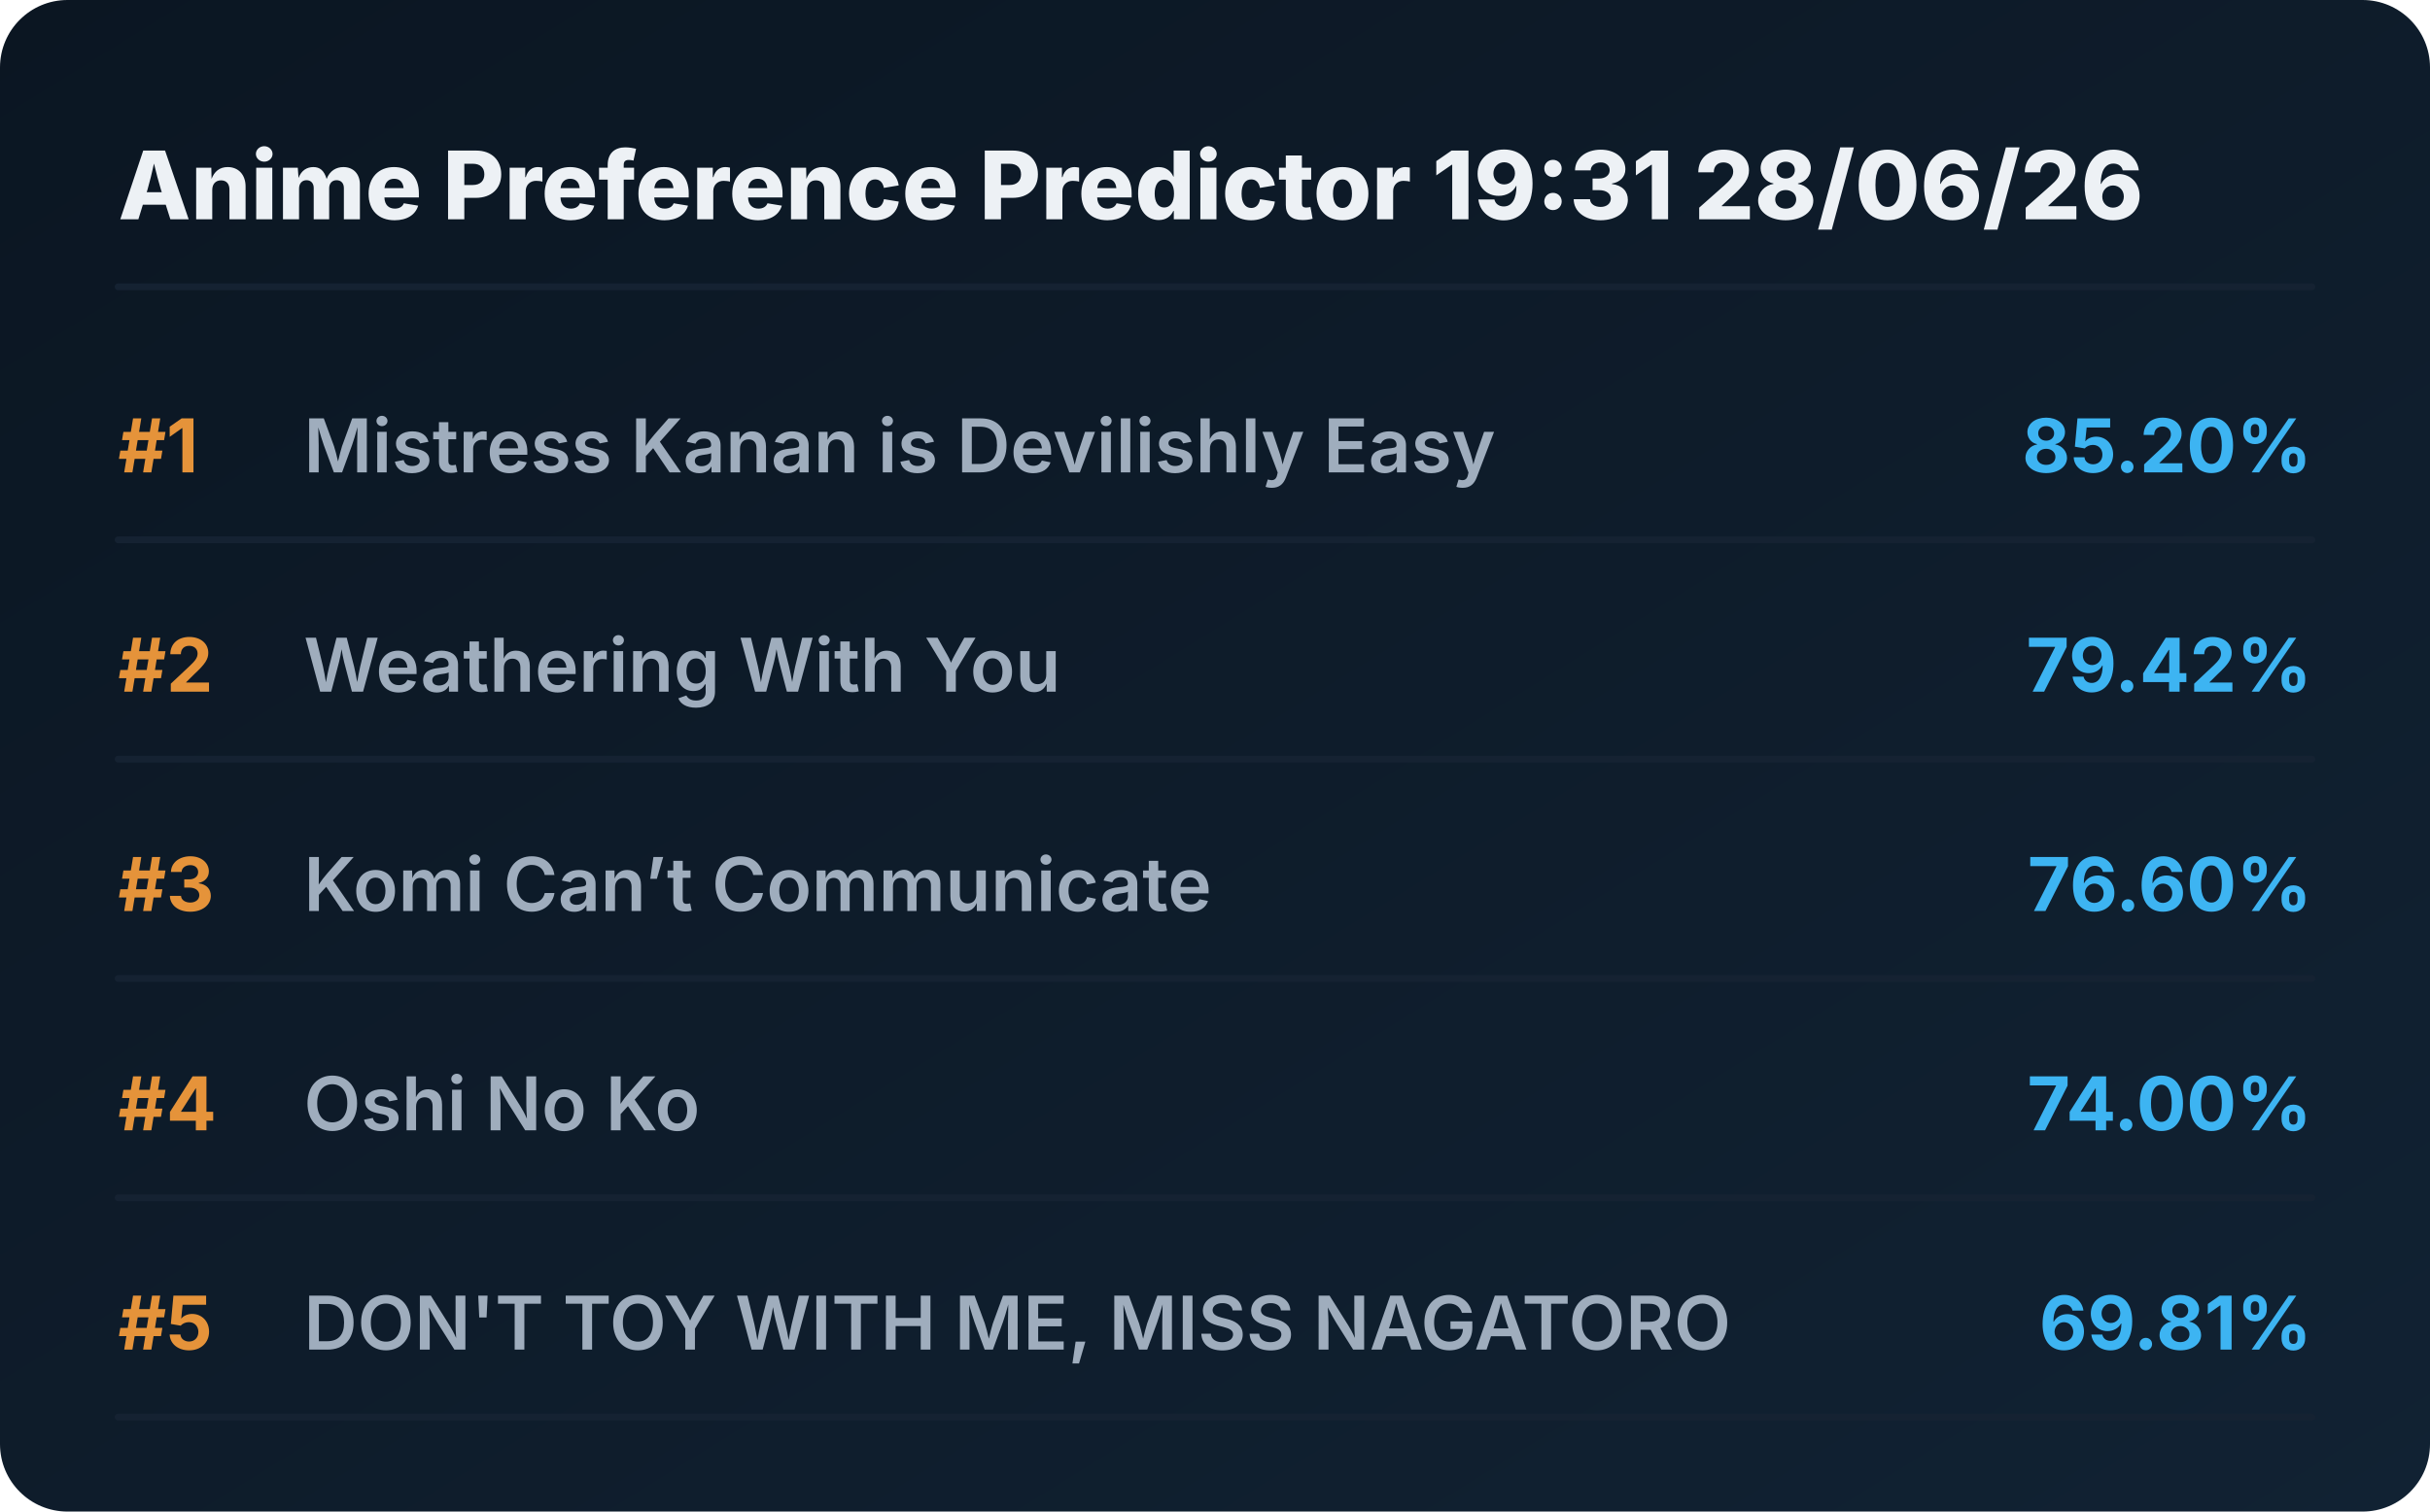
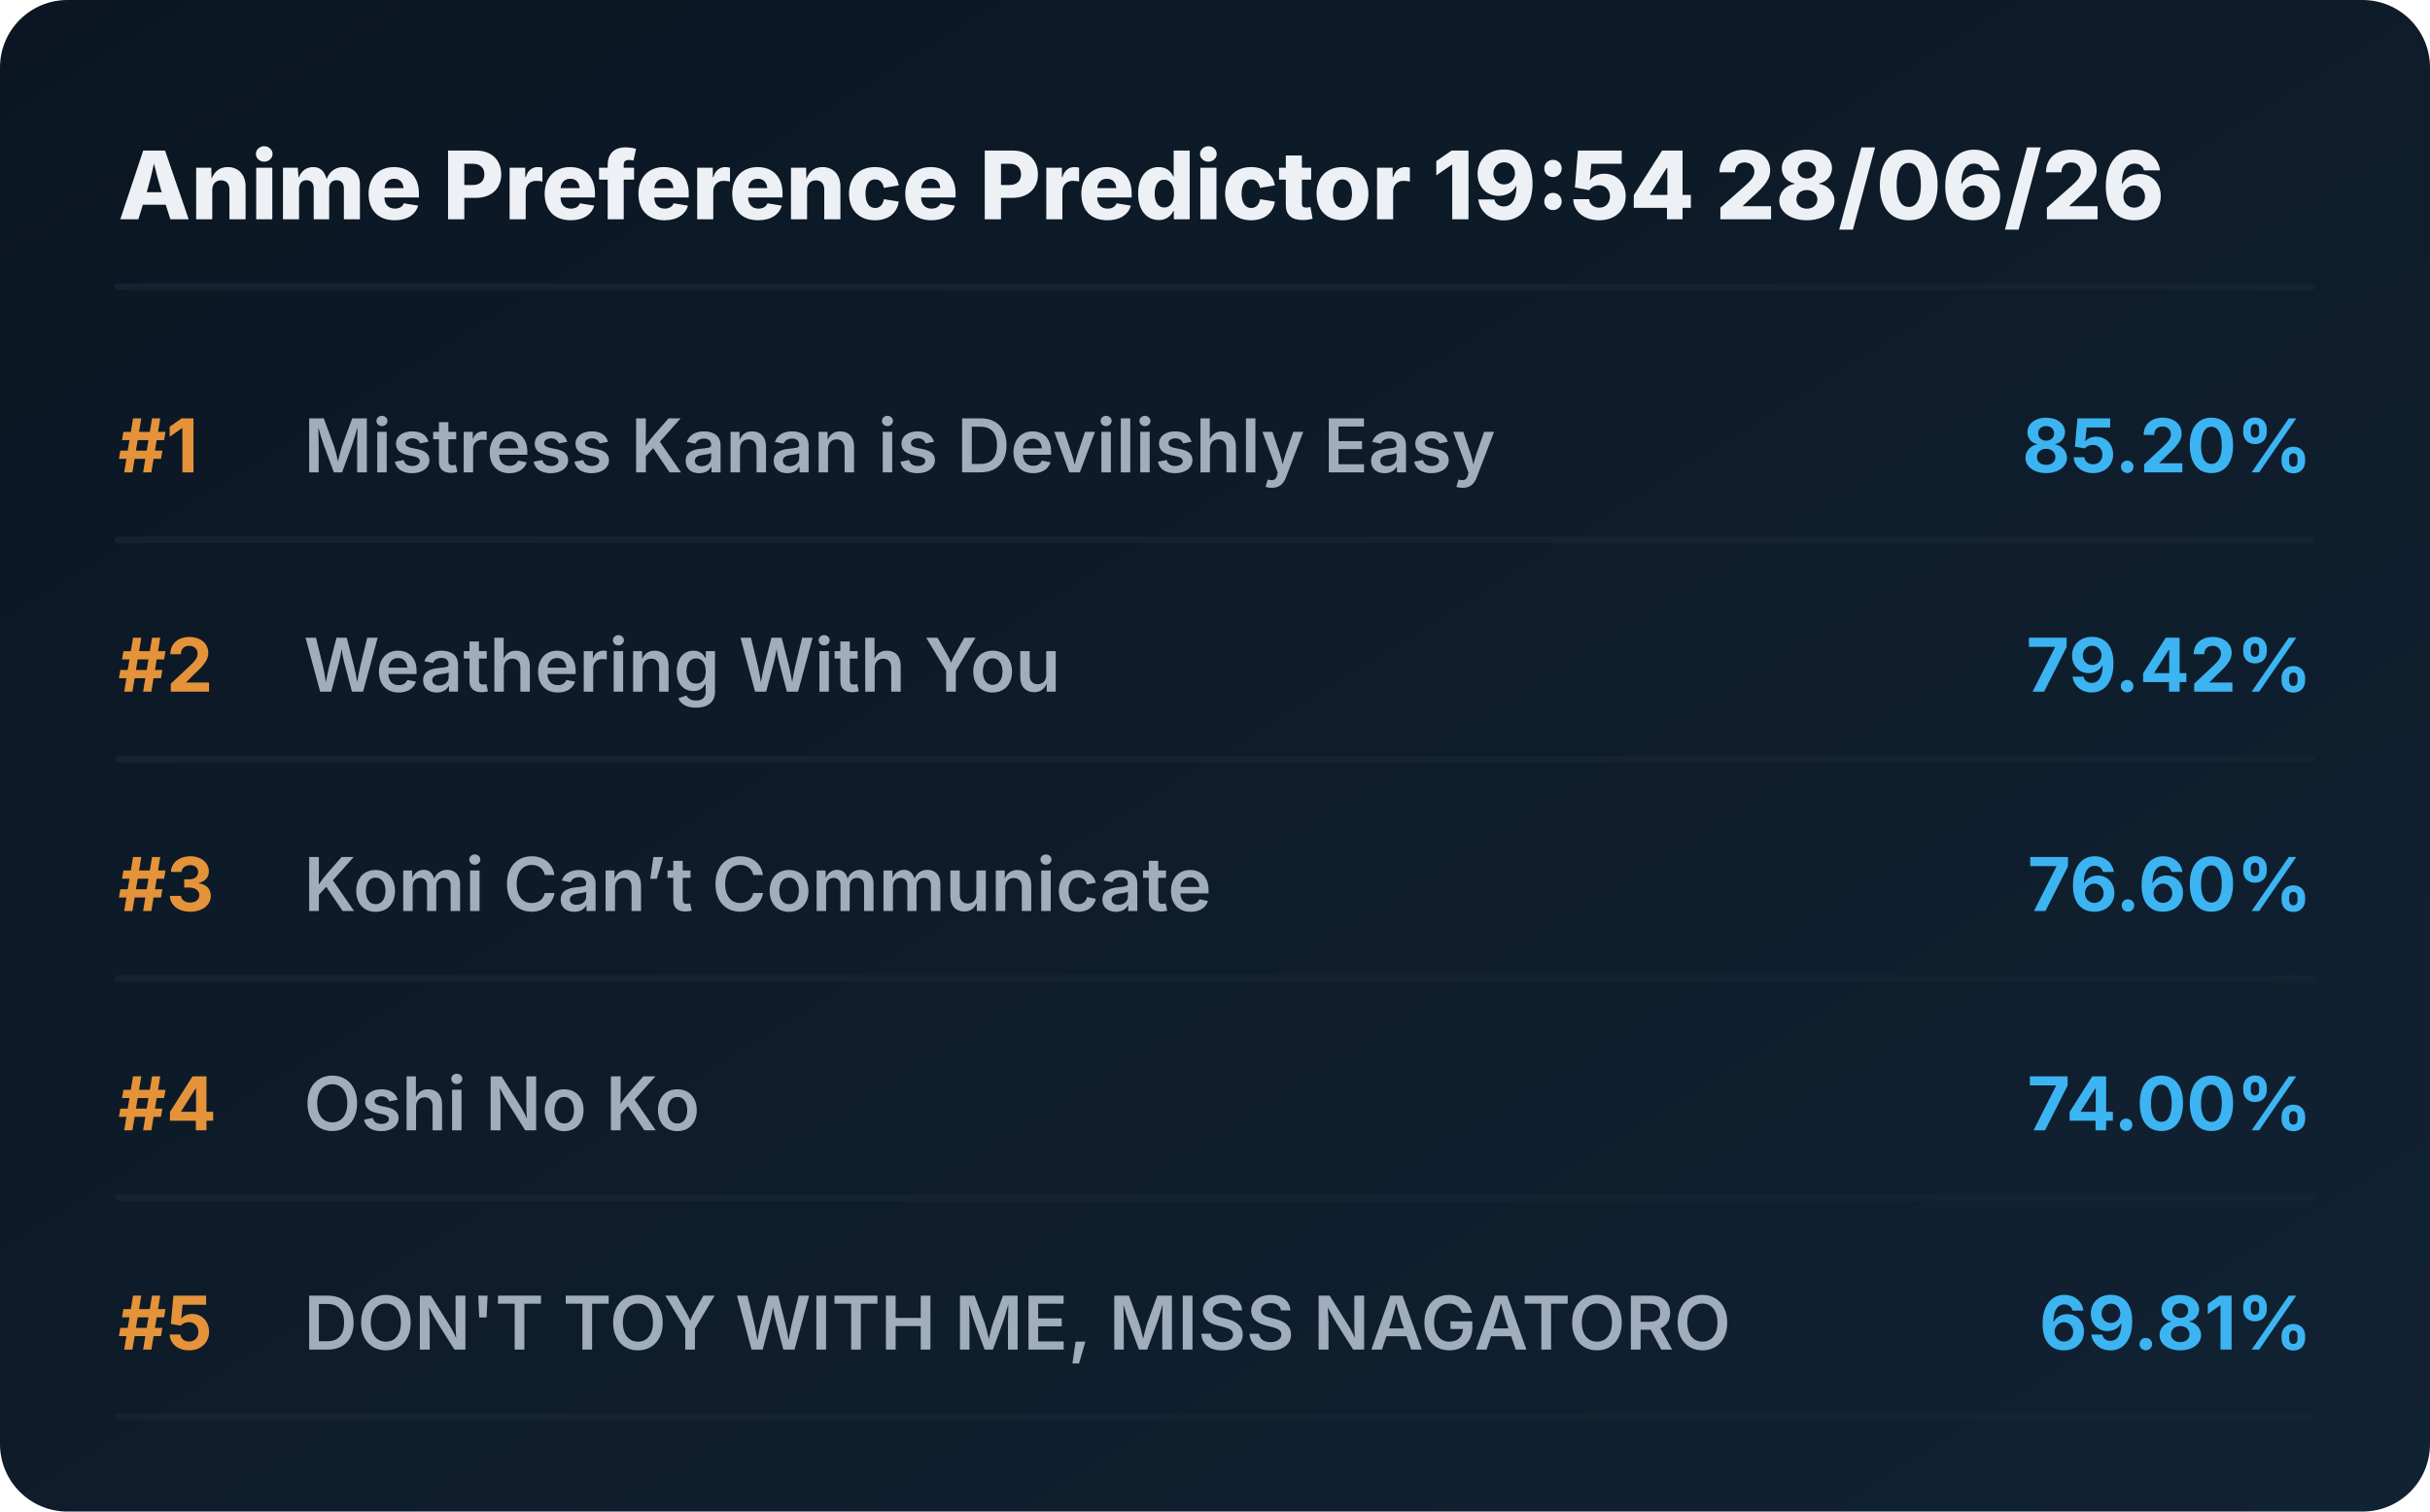
<svg xmlns="http://www.w3.org/2000/svg" viewBox="0 0 720 448" preserveAspectRatio="xMidYMid meet" style="width: 100%; height: auto; max-width: 720px;">
  <defs>
    <linearGradient id="boxGrad" x1="0%" y1="0%" x2="100%" y2="100%">
      <stop offset="0%" stop-color="#0b1622" />
      <stop offset="100%" stop-color="#112233" />
    </linearGradient>
    <clipPath id="titleClip">
      <rect x="90" y="0" width="510" height="100%" />
    </clipPath>
  </defs>
  <style>
    .bg { fill: url(#boxGrad); rx: 20px; }
    .header { font-family: 'Overpass', 'Inter', system-ui, sans-serif; font-weight: 800; font-size: 28px; fill: #edf1f5; }
    .rank { font-family: 'Overpass', 'Inter', system-ui, sans-serif; font-weight: 700; font-size: 22px; fill: #e5933a; }
    .title { font-family: 'Overpass', 'Inter', system-ui, sans-serif; font-weight: 600; font-size: 22px; fill: #9fadbd; }
    .score { font-family: 'Overpass', 'Inter', system-ui, sans-serif; font-weight: 700; font-size: 22px; fill: #3db4f2; }
    .line { stroke: #152232; stroke-width: 2; stroke-linecap: round; }
  </style>
  <rect class="bg" width="720" height="448" />
-   <text x="35" y="65" class="header">Anime Preference Predictor 19:31 28/06/26</text>
+   <text x="35" y="65" class="header">Anime Preference Predictor 19:54 28/06/26</text>
  <line x1="35" y1="85" x2="685" y2="85" class="line" />
  <g transform="translate(0, 0)">
    <text x="35" y="140" class="rank">#1</text>
    <text x="90" y="140" class="title">Mistress Kanan is Devilishly Easy</text>
    <text x="685" y="140" class="score" text-anchor="end">85.20%</text>
    <line x1="35" y1="160" x2="685" y2="160" class="line" />
  </g>
  <g transform="translate(0, 65)">
    <text x="35" y="140" class="rank">#2</text>
    <text x="90" y="140" class="title">Weathering With You</text>
    <text x="685" y="140" class="score" text-anchor="end">79.42%</text>
    <line x1="35" y1="160" x2="685" y2="160" class="line" />
  </g>
  <g transform="translate(0, 130)">
    <text x="35" y="140" class="rank">#3</text>
    <text x="90" y="140" class="title">Komi Can’t Communicate</text>
    <text x="685" y="140" class="score" text-anchor="end">76.60%</text>
    <line x1="35" y1="160" x2="685" y2="160" class="line" />
  </g>
  <g transform="translate(0, 195)">
    <text x="35" y="140" class="rank">#4</text>
    <text x="90" y="140" class="title">Oshi No Ko</text>
    <text x="685" y="140" class="score" text-anchor="end">74.00%</text>
    <line x1="35" y1="160" x2="685" y2="160" class="line" />
  </g>
  <g transform="translate(0, 260)">
    <text x="35" y="140" class="rank">#5</text>
    <text x="90" y="140" class="title">DON'T TOY WITH ME, MISS NAGATORO</text>
    <text x="685" y="140" class="score" text-anchor="end">69.81%</text>
    <line x1="35" y1="160" x2="685" y2="160" class="line" />
  </g>
</svg>
